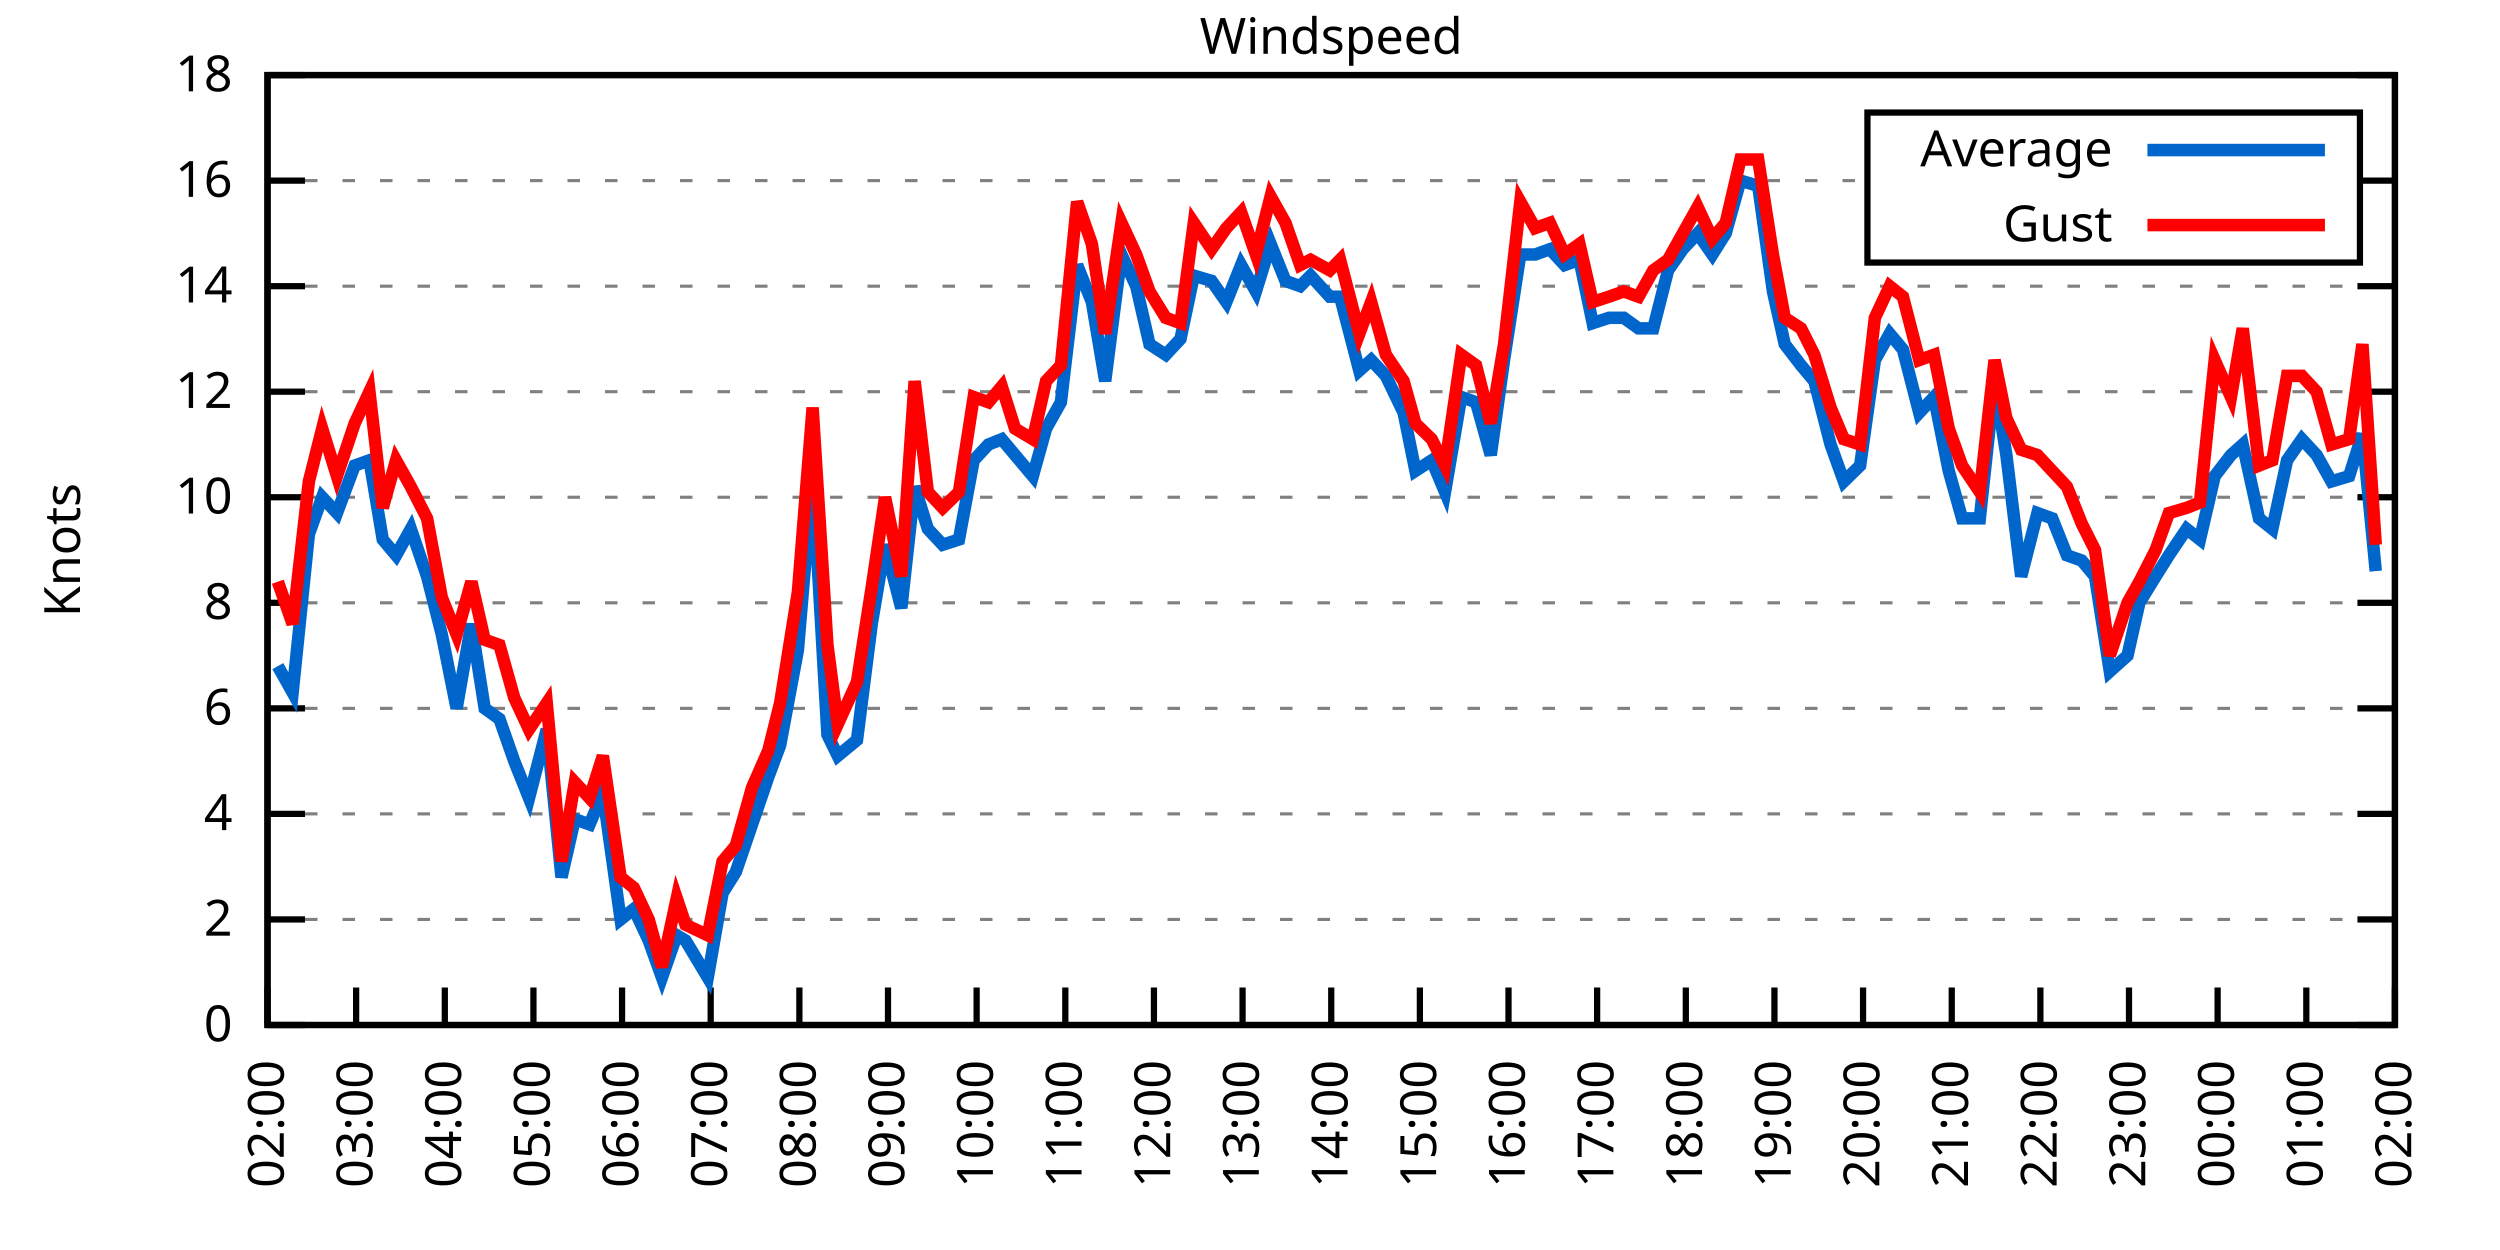
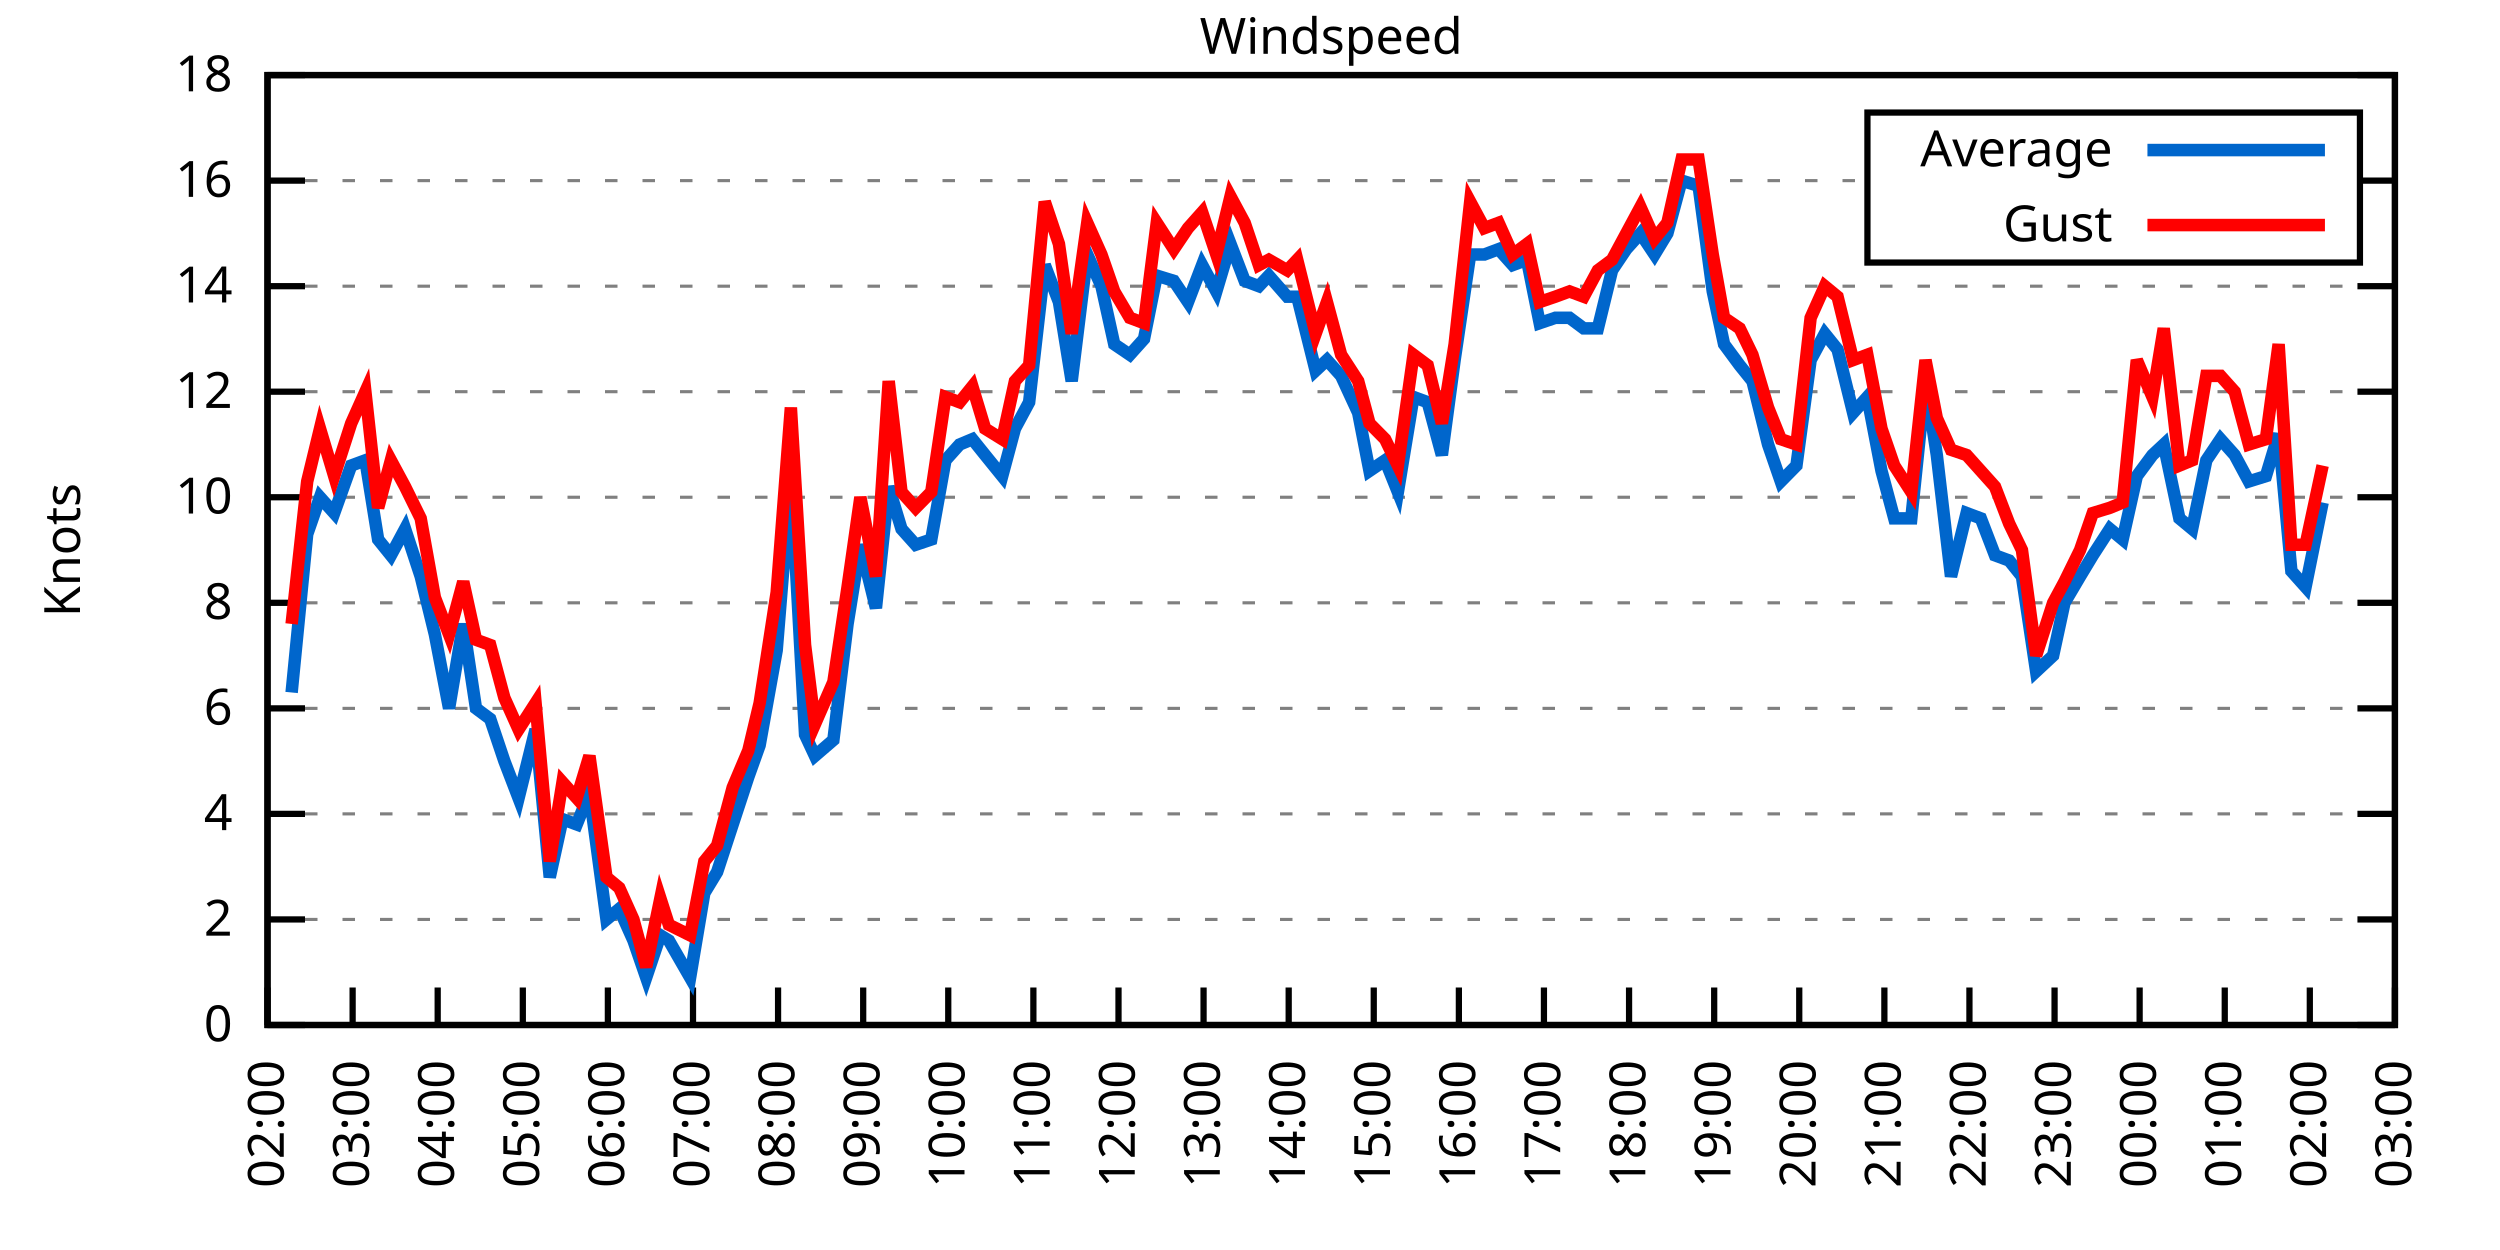
<svg xmlns="http://www.w3.org/2000/svg" xmlns:xlink="http://www.w3.org/1999/xlink" width="400" height="200" viewBox="0 0 400 200">
  <g id="gnuplot_canvas">
    <rect x="0" y="0" width="400" height="200" fill="none" />
    <defs>
      <circle id="gpDot" r="0.5" stroke-width="0.5" stroke="currentColor" />
      <path id="gpPt0" stroke-width="0.333" stroke="currentColor" d="M-1,0 h2 M0,-1 v2" />
      <path id="gpPt1" stroke-width="0.333" stroke="currentColor" d="M-1,-1 L1,1 M1,-1 L-1,1" />
      <path id="gpPt2" stroke-width="0.333" stroke="currentColor" d="M-1,0 L1,0 M0,-1 L0,1 M-1,-1 L1,1 M-1,1 L1,-1" />
      <rect id="gpPt3" stroke-width="0.333" stroke="currentColor" x="-1" y="-1" width="2" height="2" />
      <rect id="gpPt4" stroke-width="0.333" stroke="currentColor" fill="currentColor" x="-1" y="-1" width="2" height="2" />
      <circle id="gpPt5" stroke-width="0.333" stroke="currentColor" cx="0" cy="0" r="1" />
      <use xlink:href="#gpPt5" id="gpPt6" fill="currentColor" stroke="none" />
      <path id="gpPt7" stroke-width="0.333" stroke="currentColor" d="M0,-1.33 L-1.33,0.67 L1.33,0.67 z" />
      <use xlink:href="#gpPt7" id="gpPt8" fill="currentColor" stroke="none" />
      <use xlink:href="#gpPt7" id="gpPt9" stroke="currentColor" transform="rotate(180)" />
      <use xlink:href="#gpPt9" id="gpPt10" fill="currentColor" stroke="none" />
      <use xlink:href="#gpPt3" id="gpPt11" stroke="currentColor" transform="rotate(45)" />
      <use xlink:href="#gpPt11" id="gpPt12" fill="currentColor" stroke="none" />
      <path id="gpPt13" stroke-width="0.333" stroke="currentColor" d="M0,1.330 L1.265,0.411 L0.782,-1.067 L-0.782,-1.076 L-1.265,0.411 z" />
      <use xlink:href="#gpPt13" id="gpPt14" fill="currentColor" stroke="none" />
      <filter id="textbox" filterUnits="objectBoundingBox" x="0" y="0" height="1" width="1">
        <feFlood flood-color="white" flood-opacity="1" result="bgnd" />
        <feComposite in="SourceGraphic" in2="bgnd" operator="atop" />
      </filter>
      <filter id="greybox" filterUnits="objectBoundingBox" x="0" y="0" height="1" width="1">
        <feFlood flood-color="lightgrey" flood-opacity="1" result="grey" />
        <feComposite in="SourceGraphic" in2="grey" operator="atop" />
      </filter>
    </defs>
    <g fill="none" color="white" stroke="currentColor" stroke-width="1.00" stroke-linecap="butt" stroke-linejoin="miter">
</g>
    <g fill="none" color="black" stroke="currentColor" stroke-width="1.00" stroke-linecap="butt" stroke-linejoin="miter">
      <g stroke="none" shape-rendering="crispEdges">
        <polygon fill="rgb(255, 255, 255)" points="42.80,164.00 383.18,164.00 383.18,12.02 42.80,12.02 " />
      </g>
    </g>
    <g fill="none" color="black" stroke="currentColor" stroke-width="1.00" stroke-linecap="butt" stroke-linejoin="miter">
</g>
    <g fill="none" color="black" stroke="black" stroke-width="0.50" stroke-linecap="butt" stroke-linejoin="miter">
</g>
    <g fill="none" color="gray" stroke="currentColor" stroke-width="0.50" stroke-linecap="butt" stroke-linejoin="miter">
      <path stroke="gray" stroke-dasharray="2,4" class="gridline" d="M42.80,164.00 L383.19,164.00  " />
    </g>
    <g fill="none" color="gray" stroke="gray" stroke-width="1.00" stroke-linecap="butt" stroke-linejoin="miter">
</g>
    <g fill="none" color="black" stroke="currentColor" stroke-width="1.00" stroke-linecap="butt" stroke-linejoin="miter">
      <path stroke="black" d="M42.80,164.00 L48.80,164.00 M383.19,164.00 L377.19,164.00  " />
      <g transform="translate(37.20,166.60)" stroke="none" fill="black" font-family="Sans" font-size="8.00" text-anchor="end">
        <text>
          <tspan font-family="Sans"> 0</tspan>
        </text>
      </g>
    </g>
    <g fill="none" color="black" stroke="currentColor" stroke-width="1.00" stroke-linecap="butt" stroke-linejoin="miter">
</g>
    <g fill="none" color="black" stroke="black" stroke-width="0.50" stroke-linecap="butt" stroke-linejoin="miter">
</g>
    <g fill="none" color="gray" stroke="currentColor" stroke-width="0.50" stroke-linecap="butt" stroke-linejoin="miter">
      <path stroke="gray" stroke-dasharray="2,4" class="gridline" d="M42.80,147.11 L383.19,147.11  " />
    </g>
    <g fill="none" color="gray" stroke="gray" stroke-width="1.00" stroke-linecap="butt" stroke-linejoin="miter">
</g>
    <g fill="none" color="black" stroke="currentColor" stroke-width="1.00" stroke-linecap="butt" stroke-linejoin="miter">
      <path stroke="black" d="M42.80,147.11 L48.80,147.11 M383.19,147.11 L377.19,147.11  " />
      <g transform="translate(37.20,149.71)" stroke="none" fill="black" font-family="Sans" font-size="8.00" text-anchor="end">
        <text>
          <tspan font-family="Sans"> 2</tspan>
        </text>
      </g>
    </g>
    <g fill="none" color="black" stroke="currentColor" stroke-width="1.00" stroke-linecap="butt" stroke-linejoin="miter">
</g>
    <g fill="none" color="black" stroke="black" stroke-width="0.50" stroke-linecap="butt" stroke-linejoin="miter">
</g>
    <g fill="none" color="gray" stroke="currentColor" stroke-width="0.50" stroke-linecap="butt" stroke-linejoin="miter">
      <path stroke="gray" stroke-dasharray="2,4" class="gridline" d="M42.80,130.22 L383.19,130.22  " />
    </g>
    <g fill="none" color="gray" stroke="gray" stroke-width="1.00" stroke-linecap="butt" stroke-linejoin="miter">
</g>
    <g fill="none" color="black" stroke="currentColor" stroke-width="1.00" stroke-linecap="butt" stroke-linejoin="miter">
      <path stroke="black" d="M42.80,130.22 L48.80,130.22 M383.19,130.22 L377.19,130.22  " />
      <g transform="translate(37.20,132.82)" stroke="none" fill="black" font-family="Sans" font-size="8.00" text-anchor="end">
        <text>
          <tspan font-family="Sans"> 4</tspan>
        </text>
      </g>
    </g>
    <g fill="none" color="black" stroke="currentColor" stroke-width="1.00" stroke-linecap="butt" stroke-linejoin="miter">
</g>
    <g fill="none" color="black" stroke="black" stroke-width="0.50" stroke-linecap="butt" stroke-linejoin="miter">
</g>
    <g fill="none" color="gray" stroke="currentColor" stroke-width="0.50" stroke-linecap="butt" stroke-linejoin="miter">
      <path stroke="gray" stroke-dasharray="2,4" class="gridline" d="M42.80,113.34 L383.19,113.34  " />
    </g>
    <g fill="none" color="gray" stroke="gray" stroke-width="1.00" stroke-linecap="butt" stroke-linejoin="miter">
</g>
    <g fill="none" color="black" stroke="currentColor" stroke-width="1.00" stroke-linecap="butt" stroke-linejoin="miter">
      <path stroke="black" d="M42.80,113.34 L48.80,113.34 M383.19,113.34 L377.19,113.34  " />
      <g transform="translate(37.20,115.94)" stroke="none" fill="black" font-family="Sans" font-size="8.00" text-anchor="end">
        <text>
          <tspan font-family="Sans"> 6</tspan>
        </text>
      </g>
    </g>
    <g fill="none" color="black" stroke="currentColor" stroke-width="1.00" stroke-linecap="butt" stroke-linejoin="miter">
</g>
    <g fill="none" color="black" stroke="black" stroke-width="0.50" stroke-linecap="butt" stroke-linejoin="miter">
</g>
    <g fill="none" color="gray" stroke="currentColor" stroke-width="0.50" stroke-linecap="butt" stroke-linejoin="miter">
      <path stroke="gray" stroke-dasharray="2,4" class="gridline" d="M42.80,96.45 L383.19,96.45  " />
    </g>
    <g fill="none" color="gray" stroke="gray" stroke-width="1.00" stroke-linecap="butt" stroke-linejoin="miter">
</g>
    <g fill="none" color="black" stroke="currentColor" stroke-width="1.00" stroke-linecap="butt" stroke-linejoin="miter">
      <path stroke="black" d="M42.80,96.45 L48.80,96.45 M383.19,96.45 L377.19,96.45  " />
      <g transform="translate(37.20,99.05)" stroke="none" fill="black" font-family="Sans" font-size="8.00" text-anchor="end">
        <text>
          <tspan font-family="Sans"> 8</tspan>
        </text>
      </g>
    </g>
    <g fill="none" color="black" stroke="currentColor" stroke-width="1.00" stroke-linecap="butt" stroke-linejoin="miter">
</g>
    <g fill="none" color="black" stroke="black" stroke-width="0.50" stroke-linecap="butt" stroke-linejoin="miter">
</g>
    <g fill="none" color="gray" stroke="currentColor" stroke-width="0.50" stroke-linecap="butt" stroke-linejoin="miter">
      <path stroke="gray" stroke-dasharray="2,4" class="gridline" d="M42.80,79.56 L383.19,79.56  " />
    </g>
    <g fill="none" color="gray" stroke="gray" stroke-width="1.00" stroke-linecap="butt" stroke-linejoin="miter">
</g>
    <g fill="none" color="black" stroke="currentColor" stroke-width="1.00" stroke-linecap="butt" stroke-linejoin="miter">
      <path stroke="black" d="M42.80,79.56 L48.80,79.56 M383.19,79.56 L377.19,79.56  " />
      <g transform="translate(37.20,82.16)" stroke="none" fill="black" font-family="Sans" font-size="8.00" text-anchor="end">
        <text>
          <tspan font-family="Sans"> 10</tspan>
        </text>
      </g>
    </g>
    <g fill="none" color="black" stroke="currentColor" stroke-width="1.00" stroke-linecap="butt" stroke-linejoin="miter">
</g>
    <g fill="none" color="black" stroke="black" stroke-width="0.50" stroke-linecap="butt" stroke-linejoin="miter">
</g>
    <g fill="none" color="gray" stroke="currentColor" stroke-width="0.50" stroke-linecap="butt" stroke-linejoin="miter">
      <path stroke="gray" stroke-dasharray="2,4" class="gridline" d="M42.80,62.67 L383.19,62.67  " />
    </g>
    <g fill="none" color="gray" stroke="gray" stroke-width="1.00" stroke-linecap="butt" stroke-linejoin="miter">
</g>
    <g fill="none" color="black" stroke="currentColor" stroke-width="1.00" stroke-linecap="butt" stroke-linejoin="miter">
      <path stroke="black" d="M42.80,62.67 L48.80,62.67 M383.19,62.67 L377.19,62.67  " />
      <g transform="translate(37.20,65.27)" stroke="none" fill="black" font-family="Sans" font-size="8.00" text-anchor="end">
        <text>
          <tspan font-family="Sans"> 12</tspan>
        </text>
      </g>
    </g>
    <g fill="none" color="black" stroke="currentColor" stroke-width="1.00" stroke-linecap="butt" stroke-linejoin="miter">
</g>
    <g fill="none" color="black" stroke="black" stroke-width="0.50" stroke-linecap="butt" stroke-linejoin="miter">
</g>
    <g fill="none" color="gray" stroke="currentColor" stroke-width="0.50" stroke-linecap="butt" stroke-linejoin="miter">
      <path stroke="gray" stroke-dasharray="2,4" class="gridline" d="M42.80,45.79 L383.19,45.79  " />
    </g>
    <g fill="none" color="gray" stroke="gray" stroke-width="1.00" stroke-linecap="butt" stroke-linejoin="miter">
</g>
    <g fill="none" color="black" stroke="currentColor" stroke-width="1.00" stroke-linecap="butt" stroke-linejoin="miter">
      <path stroke="black" d="M42.80,45.79 L48.80,45.79 M383.19,45.79 L377.19,45.79  " />
      <g transform="translate(37.20,48.39)" stroke="none" fill="black" font-family="Sans" font-size="8.00" text-anchor="end">
        <text>
          <tspan font-family="Sans"> 14</tspan>
        </text>
      </g>
    </g>
    <g fill="none" color="black" stroke="currentColor" stroke-width="1.00" stroke-linecap="butt" stroke-linejoin="miter">
</g>
    <g fill="none" color="black" stroke="black" stroke-width="0.50" stroke-linecap="butt" stroke-linejoin="miter">
</g>
    <g fill="none" color="gray" stroke="currentColor" stroke-width="0.50" stroke-linecap="butt" stroke-linejoin="miter">
      <path stroke="gray" stroke-dasharray="2,4" class="gridline" d="M42.80,28.90 L298.79,28.90 M377.59,28.90 L383.19,28.90  " />
    </g>
    <g fill="none" color="gray" stroke="gray" stroke-width="1.00" stroke-linecap="butt" stroke-linejoin="miter">
</g>
    <g fill="none" color="black" stroke="currentColor" stroke-width="1.00" stroke-linecap="butt" stroke-linejoin="miter">
      <path stroke="black" d="M42.80,28.90 L48.80,28.90 M383.19,28.90 L377.19,28.90  " />
      <g transform="translate(37.20,31.50)" stroke="none" fill="black" font-family="Sans" font-size="8.00" text-anchor="end">
        <text>
          <tspan font-family="Sans"> 16</tspan>
        </text>
      </g>
    </g>
    <g fill="none" color="black" stroke="currentColor" stroke-width="1.00" stroke-linecap="butt" stroke-linejoin="miter">
</g>
    <g fill="none" color="black" stroke="black" stroke-width="0.50" stroke-linecap="butt" stroke-linejoin="miter">
</g>
    <g fill="none" color="gray" stroke="currentColor" stroke-width="0.50" stroke-linecap="butt" stroke-linejoin="miter">
      <path stroke="gray" stroke-dasharray="2,4" class="gridline" d="M42.80,12.01 L383.19,12.01  " />
    </g>
    <g fill="none" color="gray" stroke="gray" stroke-width="1.00" stroke-linecap="butt" stroke-linejoin="miter">
</g>
    <g fill="none" color="black" stroke="currentColor" stroke-width="1.00" stroke-linecap="butt" stroke-linejoin="miter">
      <path stroke="black" d="M42.80,12.01 L48.80,12.01 M383.19,12.01 L377.19,12.01  " />
      <g transform="translate(37.20,14.61)" stroke="none" fill="black" font-family="Sans" font-size="8.00" text-anchor="end">
        <text>
          <tspan font-family="Sans"> 18</tspan>
        </text>
      </g>
    </g>
    <g fill="none" color="black" stroke="currentColor" stroke-width="1.00" stroke-linecap="butt" stroke-linejoin="miter">
      <path stroke="black" d="M42.80,164.00 L42.80,158.00  " />
      <g transform="translate(45.40,169.60) rotate(270.00)" stroke="none" fill="black" font-family="Sans" font-size="8.00" text-anchor="end">
        <text>
          <tspan font-family="Sans">02:00</tspan>
        </text>
      </g>
    </g>
    <g fill="none" color="black" stroke="currentColor" stroke-width="1.00" stroke-linecap="butt" stroke-linejoin="miter">
-       <path stroke="black" d="M56.98,164.00 L56.98,158.00  " />
-       <g transform="translate(59.58,169.60) rotate(270.00)" stroke="none" fill="black" font-family="Sans" font-size="8.00" text-anchor="end">
+       <path stroke="black" d="M56.42,164.00 L56.42,158.00  " />
+       <g transform="translate(59.02,169.60) rotate(270.00)" stroke="none" fill="black" font-family="Sans" font-size="8.00" text-anchor="end">
        <text>
          <tspan font-family="Sans">03:00</tspan>
        </text>
      </g>
    </g>
    <g fill="none" color="black" stroke="currentColor" stroke-width="1.00" stroke-linecap="butt" stroke-linejoin="miter">
-       <path stroke="black" d="M71.17,164.00 L71.17,158.00  " />
-       <g transform="translate(73.77,169.60) rotate(270.00)" stroke="none" fill="black" font-family="Sans" font-size="8.00" text-anchor="end">
+       <path stroke="black" d="M70.03,164.00 L70.03,158.00  " />
+       <g transform="translate(72.63,169.60) rotate(270.00)" stroke="none" fill="black" font-family="Sans" font-size="8.00" text-anchor="end">
        <text>
          <tspan font-family="Sans">04:00</tspan>
        </text>
      </g>
    </g>
    <g fill="none" color="black" stroke="currentColor" stroke-width="1.00" stroke-linecap="butt" stroke-linejoin="miter">
-       <path stroke="black" d="M85.35,164.00 L85.35,158.00  " />
-       <g transform="translate(87.95,169.60) rotate(270.00)" stroke="none" fill="black" font-family="Sans" font-size="8.00" text-anchor="end">
+       <path stroke="black" d="M83.65,164.00 L83.65,158.00  " />
+       <g transform="translate(86.25,169.60) rotate(270.00)" stroke="none" fill="black" font-family="Sans" font-size="8.00" text-anchor="end">
        <text>
          <tspan font-family="Sans">05:00</tspan>
        </text>
      </g>
    </g>
    <g fill="none" color="black" stroke="currentColor" stroke-width="1.00" stroke-linecap="butt" stroke-linejoin="miter">
-       <path stroke="black" d="M99.53,164.00 L99.53,158.00  " />
-       <g transform="translate(102.13,169.60) rotate(270.00)" stroke="none" fill="black" font-family="Sans" font-size="8.00" text-anchor="end">
+       <path stroke="black" d="M97.26,164.00 L97.26,158.00  " />
+       <g transform="translate(99.86,169.60) rotate(270.00)" stroke="none" fill="black" font-family="Sans" font-size="8.00" text-anchor="end">
        <text>
          <tspan font-family="Sans">06:00</tspan>
        </text>
      </g>
    </g>
    <g fill="none" color="black" stroke="currentColor" stroke-width="1.00" stroke-linecap="butt" stroke-linejoin="miter">
-       <path stroke="black" d="M113.71,164.00 L113.71,158.00  " />
-       <g transform="translate(116.31,169.60) rotate(270.00)" stroke="none" fill="black" font-family="Sans" font-size="8.00" text-anchor="end">
+       <path stroke="black" d="M110.88,164.00 L110.88,158.00  " />
+       <g transform="translate(113.48,169.60) rotate(270.00)" stroke="none" fill="black" font-family="Sans" font-size="8.00" text-anchor="end">
        <text>
          <tspan font-family="Sans">07:00</tspan>
        </text>
      </g>
    </g>
    <g fill="none" color="black" stroke="currentColor" stroke-width="1.00" stroke-linecap="butt" stroke-linejoin="miter">
-       <path stroke="black" d="M127.90,164.00 L127.90,158.00  " />
-       <g transform="translate(130.50,169.60) rotate(270.00)" stroke="none" fill="black" font-family="Sans" font-size="8.00" text-anchor="end">
+       <path stroke="black" d="M124.49,164.00 L124.49,158.00  " />
+       <g transform="translate(127.09,169.60) rotate(270.00)" stroke="none" fill="black" font-family="Sans" font-size="8.00" text-anchor="end">
        <text>
          <tspan font-family="Sans">08:00</tspan>
        </text>
      </g>
    </g>
    <g fill="none" color="black" stroke="currentColor" stroke-width="1.00" stroke-linecap="butt" stroke-linejoin="miter">
-       <path stroke="black" d="M142.08,164.00 L142.08,158.00  " />
-       <g transform="translate(144.68,169.60) rotate(270.00)" stroke="none" fill="black" font-family="Sans" font-size="8.00" text-anchor="end">
+       <path stroke="black" d="M138.11,164.00 L138.11,158.00  " />
+       <g transform="translate(140.71,169.60) rotate(270.00)" stroke="none" fill="black" font-family="Sans" font-size="8.00" text-anchor="end">
        <text>
          <tspan font-family="Sans">09:00</tspan>
        </text>
      </g>
    </g>
    <g fill="none" color="black" stroke="currentColor" stroke-width="1.00" stroke-linecap="butt" stroke-linejoin="miter">
-       <path stroke="black" d="M156.26,164.00 L156.26,158.00  " />
-       <g transform="translate(158.86,169.60) rotate(270.00)" stroke="none" fill="black" font-family="Sans" font-size="8.00" text-anchor="end">
+       <path stroke="black" d="M151.72,164.00 L151.72,158.00  " />
+       <g transform="translate(154.32,169.60) rotate(270.00)" stroke="none" fill="black" font-family="Sans" font-size="8.00" text-anchor="end">
        <text>
          <tspan font-family="Sans">10:00</tspan>
        </text>
      </g>
    </g>
    <g fill="none" color="black" stroke="currentColor" stroke-width="1.00" stroke-linecap="butt" stroke-linejoin="miter">
-       <path stroke="black" d="M170.45,164.00 L170.45,158.00  " />
-       <g transform="translate(173.05,169.60) rotate(270.00)" stroke="none" fill="black" font-family="Sans" font-size="8.00" text-anchor="end">
+       <path stroke="black" d="M165.34,164.00 L165.34,158.00  " />
+       <g transform="translate(167.94,169.60) rotate(270.00)" stroke="none" fill="black" font-family="Sans" font-size="8.00" text-anchor="end">
        <text>
          <tspan font-family="Sans">11:00</tspan>
        </text>
      </g>
    </g>
    <g fill="none" color="black" stroke="currentColor" stroke-width="1.00" stroke-linecap="butt" stroke-linejoin="miter">
-       <path stroke="black" d="M184.63,164.00 L184.63,158.00  " />
-       <g transform="translate(187.23,169.60) rotate(270.00)" stroke="none" fill="black" font-family="Sans" font-size="8.00" text-anchor="end">
+       <path stroke="black" d="M178.96,164.00 L178.96,158.00  " />
+       <g transform="translate(181.56,169.60) rotate(270.00)" stroke="none" fill="black" font-family="Sans" font-size="8.00" text-anchor="end">
        <text>
          <tspan font-family="Sans">12:00</tspan>
        </text>
      </g>
    </g>
    <g fill="none" color="black" stroke="currentColor" stroke-width="1.00" stroke-linecap="butt" stroke-linejoin="miter">
-       <path stroke="black" d="M198.81,164.00 L198.81,158.00  " />
-       <g transform="translate(201.41,169.60) rotate(270.00)" stroke="none" fill="black" font-family="Sans" font-size="8.00" text-anchor="end">
+       <path stroke="black" d="M192.57,164.00 L192.57,158.00  " />
+       <g transform="translate(195.17,169.60) rotate(270.00)" stroke="none" fill="black" font-family="Sans" font-size="8.00" text-anchor="end">
        <text>
          <tspan font-family="Sans">13:00</tspan>
        </text>
      </g>
    </g>
    <g fill="none" color="black" stroke="currentColor" stroke-width="1.00" stroke-linecap="butt" stroke-linejoin="miter">
-       <path stroke="black" d="M213.00,164.00 L213.00,158.00  " />
-       <g transform="translate(215.60,169.60) rotate(270.00)" stroke="none" fill="black" font-family="Sans" font-size="8.00" text-anchor="end">
+       <path stroke="black" d="M206.19,164.00 L206.19,158.00  " />
+       <g transform="translate(208.79,169.60) rotate(270.00)" stroke="none" fill="black" font-family="Sans" font-size="8.00" text-anchor="end">
        <text>
          <tspan font-family="Sans">14:00</tspan>
        </text>
      </g>
    </g>
    <g fill="none" color="black" stroke="currentColor" stroke-width="1.00" stroke-linecap="butt" stroke-linejoin="miter">
-       <path stroke="black" d="M227.18,164.00 L227.18,158.00  " />
-       <g transform="translate(229.78,169.60) rotate(270.00)" stroke="none" fill="black" font-family="Sans" font-size="8.00" text-anchor="end">
+       <path stroke="black" d="M219.80,164.00 L219.80,158.00  " />
+       <g transform="translate(222.40,169.60) rotate(270.00)" stroke="none" fill="black" font-family="Sans" font-size="8.00" text-anchor="end">
        <text>
          <tspan font-family="Sans">15:00</tspan>
        </text>
      </g>
    </g>
    <g fill="none" color="black" stroke="currentColor" stroke-width="1.00" stroke-linecap="butt" stroke-linejoin="miter">
-       <path stroke="black" d="M241.36,164.00 L241.36,158.00  " />
-       <g transform="translate(243.96,169.60) rotate(270.00)" stroke="none" fill="black" font-family="Sans" font-size="8.00" text-anchor="end">
+       <path stroke="black" d="M233.42,164.00 L233.42,158.00  " />
+       <g transform="translate(236.02,169.60) rotate(270.00)" stroke="none" fill="black" font-family="Sans" font-size="8.00" text-anchor="end">
        <text>
          <tspan font-family="Sans">16:00</tspan>
        </text>
      </g>
    </g>
    <g fill="none" color="black" stroke="currentColor" stroke-width="1.00" stroke-linecap="butt" stroke-linejoin="miter">
-       <path stroke="black" d="M255.54,164.00 L255.54,158.00  " />
-       <g transform="translate(258.14,169.60) rotate(270.00)" stroke="none" fill="black" font-family="Sans" font-size="8.00" text-anchor="end">
+       <path stroke="black" d="M247.03,164.00 L247.03,158.00  " />
+       <g transform="translate(249.63,169.60) rotate(270.00)" stroke="none" fill="black" font-family="Sans" font-size="8.00" text-anchor="end">
        <text>
          <tspan font-family="Sans">17:00</tspan>
        </text>
      </g>
    </g>
    <g fill="none" color="black" stroke="currentColor" stroke-width="1.00" stroke-linecap="butt" stroke-linejoin="miter">
-       <path stroke="black" d="M269.73,164.00 L269.73,158.00  " />
-       <g transform="translate(272.33,169.60) rotate(270.00)" stroke="none" fill="black" font-family="Sans" font-size="8.00" text-anchor="end">
+       <path stroke="black" d="M260.65,164.00 L260.65,158.00  " />
+       <g transform="translate(263.25,169.60) rotate(270.00)" stroke="none" fill="black" font-family="Sans" font-size="8.00" text-anchor="end">
        <text>
          <tspan font-family="Sans">18:00</tspan>
        </text>
      </g>
    </g>
    <g fill="none" color="black" stroke="currentColor" stroke-width="1.00" stroke-linecap="butt" stroke-linejoin="miter">
-       <path stroke="black" d="M283.91,164.00 L283.91,158.00  " />
-       <g transform="translate(286.51,169.60) rotate(270.00)" stroke="none" fill="black" font-family="Sans" font-size="8.00" text-anchor="end">
+       <path stroke="black" d="M274.27,164.00 L274.27,158.00  " />
+       <g transform="translate(276.87,169.60) rotate(270.00)" stroke="none" fill="black" font-family="Sans" font-size="8.00" text-anchor="end">
        <text>
          <tspan font-family="Sans">19:00</tspan>
        </text>
      </g>
    </g>
    <g fill="none" color="black" stroke="currentColor" stroke-width="1.00" stroke-linecap="butt" stroke-linejoin="miter">
-       <path stroke="black" d="M298.09,164.00 L298.09,158.00  " />
-       <g transform="translate(300.69,169.60) rotate(270.00)" stroke="none" fill="black" font-family="Sans" font-size="8.00" text-anchor="end">
+       <path stroke="black" d="M287.88,164.00 L287.88,158.00  " />
+       <g transform="translate(290.48,169.60) rotate(270.00)" stroke="none" fill="black" font-family="Sans" font-size="8.00" text-anchor="end">
        <text>
          <tspan font-family="Sans">20:00</tspan>
        </text>
      </g>
    </g>
    <g fill="none" color="black" stroke="currentColor" stroke-width="1.00" stroke-linecap="butt" stroke-linejoin="miter">
-       <path stroke="black" d="M312.28,164.00 L312.28,158.00  " />
-       <g transform="translate(314.88,169.60) rotate(270.00)" stroke="none" fill="black" font-family="Sans" font-size="8.00" text-anchor="end">
+       <path stroke="black" d="M301.50,164.00 L301.50,158.00  " />
+       <g transform="translate(304.10,169.60) rotate(270.00)" stroke="none" fill="black" font-family="Sans" font-size="8.00" text-anchor="end">
        <text>
          <tspan font-family="Sans">21:00</tspan>
        </text>
      </g>
    </g>
    <g fill="none" color="black" stroke="currentColor" stroke-width="1.00" stroke-linecap="butt" stroke-linejoin="miter">
-       <path stroke="black" d="M326.46,164.00 L326.46,158.00  " />
-       <g transform="translate(329.06,169.60) rotate(270.00)" stroke="none" fill="black" font-family="Sans" font-size="8.00" text-anchor="end">
+       <path stroke="black" d="M315.11,164.00 L315.11,158.00  " />
+       <g transform="translate(317.71,169.60) rotate(270.00)" stroke="none" fill="black" font-family="Sans" font-size="8.00" text-anchor="end">
        <text>
          <tspan font-family="Sans">22:00</tspan>
        </text>
      </g>
    </g>
    <g fill="none" color="black" stroke="currentColor" stroke-width="1.00" stroke-linecap="butt" stroke-linejoin="miter">
-       <path stroke="black" d="M340.64,164.00 L340.64,158.00  " />
-       <g transform="translate(343.24,169.60) rotate(270.00)" stroke="none" fill="black" font-family="Sans" font-size="8.00" text-anchor="end">
+       <path stroke="black" d="M328.73,164.00 L328.73,158.00  " />
+       <g transform="translate(331.33,169.60) rotate(270.00)" stroke="none" fill="black" font-family="Sans" font-size="8.00" text-anchor="end">
        <text>
          <tspan font-family="Sans">23:00</tspan>
        </text>
      </g>
    </g>
    <g fill="none" color="black" stroke="currentColor" stroke-width="1.00" stroke-linecap="butt" stroke-linejoin="miter">
-       <path stroke="black" d="M354.82,164.00 L354.82,158.00  " />
-       <g transform="translate(357.42,169.60) rotate(270.00)" stroke="none" fill="black" font-family="Sans" font-size="8.00" text-anchor="end">
+       <path stroke="black" d="M342.34,164.00 L342.34,158.00  " />
+       <g transform="translate(344.94,169.60) rotate(270.00)" stroke="none" fill="black" font-family="Sans" font-size="8.00" text-anchor="end">
        <text>
          <tspan font-family="Sans">00:00</tspan>
        </text>
      </g>
    </g>
    <g fill="none" color="black" stroke="currentColor" stroke-width="1.00" stroke-linecap="butt" stroke-linejoin="miter">
-       <path stroke="black" d="M369.01,164.00 L369.01,158.00  " />
-       <g transform="translate(371.61,169.60) rotate(270.00)" stroke="none" fill="black" font-family="Sans" font-size="8.00" text-anchor="end">
+       <path stroke="black" d="M355.96,164.00 L355.96,158.00  " />
+       <g transform="translate(358.56,169.60) rotate(270.00)" stroke="none" fill="black" font-family="Sans" font-size="8.00" text-anchor="end">
        <text>
          <tspan font-family="Sans">01:00</tspan>
+         </text>
+       </g>
+     </g>
+     <g fill="none" color="black" stroke="currentColor" stroke-width="1.00" stroke-linecap="butt" stroke-linejoin="miter">
+       <path stroke="black" d="M369.57,164.00 L369.57,158.00  " />
+       <g transform="translate(372.17,169.60) rotate(270.00)" stroke="none" fill="black" font-family="Sans" font-size="8.00" text-anchor="end">
+         <text>
+           <tspan font-family="Sans">02:00</tspan>
        </text>
      </g>
    </g>
    <g fill="none" color="black" stroke="currentColor" stroke-width="1.00" stroke-linecap="butt" stroke-linejoin="miter">
      <path stroke="black" d="M383.19,164.00 L383.19,158.00  " />
      <g transform="translate(385.79,169.60) rotate(270.00)" stroke="none" fill="black" font-family="Sans" font-size="8.00" text-anchor="end">
        <text>
-           <tspan font-family="Sans">02:00</tspan>
+           <tspan font-family="Sans">03:00</tspan>
        </text>
      </g>
    </g>
    <g fill="none" color="black" stroke="currentColor" stroke-width="1.00" stroke-linecap="butt" stroke-linejoin="miter">
</g>
    <g fill="none" color="black" stroke="currentColor" stroke-width="1.00" stroke-linecap="butt" stroke-linejoin="miter">
      <path stroke="black" d="M42.80,12.01 L42.80,164.00 L383.19,164.00 L383.19,12.01 L42.80,12.01 Z  " />
    </g>
    <g fill="none" color="black" stroke="currentColor" stroke-width="1.00" stroke-linecap="butt" stroke-linejoin="miter">
</g>
    <g fill="none" color="black" stroke="currentColor" stroke-width="1.00" stroke-linecap="butt" stroke-linejoin="miter">
      <path stroke="black" d="M298.79,42.01 L298.79,18.01 L377.59,18.01 L377.59,42.01 L298.79,42.01 Z  " />
    </g>
    <g id="Windspeed_plot_1">
      <g fill="none" color="white" stroke="black" stroke-width="2.00" stroke-linecap="butt" stroke-linejoin="miter">
</g>
      <g fill="none" color="black" stroke="currentColor" stroke-width="2.00" stroke-linecap="butt" stroke-linejoin="miter">
        <g transform="translate(337.99,26.61)" stroke="none" fill="black" font-family="Sans" font-size="8.00" text-anchor="end">
          <text>
            <tspan font-family="Sans">Average</tspan>
          </text>
        </g>
      </g>
      <g fill="none" color="black" stroke="currentColor" stroke-width="2.00" stroke-linecap="butt" stroke-linejoin="miter">
-         <path stroke="rgb(  0, 102, 204)" d="M343.59,24.01 L371.99,24.01 M44.45,106.58 L46.82,110.80 L49.42,85.47 L51.55,79.56 L53.91,82.09 L56.75,74.49   L59.11,73.65 L61.24,86.32 L63.37,88.85 L65.73,84.63 L68.33,92.23 L70.69,101.52 L73.06,113.34 L75.42,99.83   L77.55,113.34 L79.91,115.03 L82.28,121.78 L84.64,127.69 L87.48,116.71 L89.84,140.36 L91.97,131.07 L94.33,131.91   L96.46,126.85 L99.30,147.11 L101.42,145.42 L103.79,150.49 L105.91,156.40 L108.28,149.65 L109.70,150.49 L113.24,156.40   L115.61,142.89 L117.73,139.51 L120.33,131.91 L122.93,124.31 L124.82,119.25 L127.66,104.05 L130.02,76.18 L132.39,117.56   L134.04,120.94 L137.12,118.40 L139.48,99.83 L141.61,87.16 L144.21,97.29 L146.34,77.87 L148.46,84.63 L150.83,87.16   L153.43,86.32 L155.79,73.65 L158.15,71.12 L160.28,70.27 L162.41,72.81 L165.25,76.18 L167.37,68.58 L169.74,64.36   L172.34,42.41 L174.70,48.32 L176.83,60.98 L179.43,40.72 L181.79,45.79 L183.92,55.07 L186.52,56.76 L188.88,54.23   L191.01,44.10 L193.85,44.94 L196.21,48.32 L198.58,42.41 L200.94,46.63 L203.30,39.03 L205.67,44.94 L208.03,45.79   L209.69,44.10 L212.76,47.47 L214.41,47.47 L217.49,59.30 L219.38,57.61 L221.74,60.14 L224.58,66.05 L226.47,75.34   L229.07,73.65 L231.20,78.72 L233.80,63.52 L236.16,64.36 L238.52,72.81 L240.65,57.61 L243.25,40.72 L245.62,40.72   L247.98,39.87 L250.34,42.41 L252.71,41.56 L254.83,51.70 L257.43,50.85 L259.80,50.85 L262.16,52.54 L264.53,52.54   L266.89,43.25 L269.25,39.87 L271.62,37.34 L273.98,40.72 L276.11,37.34 L278.47,28.90 L281.31,29.74 L283.67,46.63   L285.56,55.07 L288.16,58.45 L290.29,60.98 L292.89,71.12 L295.02,77.03 L297.62,74.49 L299.98,57.61 L302.35,53.39   L304.47,55.92 L307.08,66.05 L309.44,63.52 L311.80,75.34 L313.93,82.94 L316.77,82.94 L319.13,60.98 L321.02,72.81   L323.39,92.23 L325.99,82.09 L328.35,82.94 L330.71,88.85 L333.08,89.69 L335.20,92.23 L337.57,107.43 L340.40,104.89   L342.30,96.45 L344.90,92.23 L347.02,88.85 L349.86,84.63 L351.99,86.32 L354.35,76.18 L356.95,72.81 L358.84,71.12   L361.44,82.94 L363.57,84.63 L365.93,73.65 L368.30,70.27 L370.66,72.81 L373.03,77.03 L375.86,76.18 L377.99,69.43   L380.12,91.38  " />
+         <path stroke="rgb(  0, 102, 204)" d="M343.59,24.01 L371.99,24.01 M46.66,110.80 L49.15,85.47 L51.20,79.56 L53.47,82.09 L56.19,74.49 L58.46,73.65   L60.50,86.32 L62.54,88.85 L64.81,84.63 L67.31,92.23 L69.58,101.52 L71.85,113.34 L74.12,99.83 L76.16,113.34   L78.43,115.03 L80.70,121.78 L82.97,127.69 L85.69,116.71 L87.96,140.36 L90.00,131.07 L92.27,131.91 L94.31,126.85   L97.04,147.11 L99.08,145.42 L101.35,150.49 L103.39,156.40 L105.66,149.65 L107.02,150.49 L110.42,156.40 L112.69,142.89   L114.74,139.51 L117.23,131.91 L119.73,124.31 L121.54,119.25 L124.27,104.05 L126.54,76.18 L128.81,117.56 L130.39,120.94   L133.34,118.40 L135.61,99.83 L137.66,87.16 L140.15,97.29 L142.19,77.87 L144.24,84.63 L146.51,87.16 L149.00,86.32   L151.27,73.65 L153.54,71.12 L155.58,70.27 L157.62,72.81 L160.35,76.18 L162.39,68.58 L164.66,64.36 L167.16,42.41   L169.43,48.32 L171.47,60.98 L173.96,40.72 L176.23,45.79 L178.28,55.07 L180.77,56.76 L183.04,54.23 L185.08,44.10   L187.81,44.94 L190.08,48.32 L192.34,42.41 L194.61,46.63 L196.88,39.03 L199.15,44.94 L201.42,45.79 L203.01,44.10   L205.96,47.47 L207.55,47.47 L210.50,59.30 L212.31,57.61 L214.58,60.14 L217.31,66.05 L219.12,75.34 L221.62,73.65   L223.66,78.72 L226.16,63.52 L228.43,64.36 L230.70,72.81 L232.74,57.61 L235.23,40.72 L237.50,40.72 L239.77,39.87   L242.04,42.41 L244.31,41.56 L246.35,51.70 L248.85,50.85 L251.12,50.85 L253.39,52.54 L255.66,52.54 L257.93,43.25   L260.20,39.87 L262.47,37.34 L264.73,40.72 L266.78,37.34 L269.05,28.90 L271.77,29.74 L274.04,46.63 L275.85,55.07   L278.35,58.45 L280.39,60.98 L282.89,71.12 L284.93,77.03 L287.43,74.49 L289.70,57.61 L291.97,53.39 L294.01,55.92   L296.50,66.05 L298.77,63.52 L301.04,75.34 L303.08,82.94 L305.81,82.94 L308.08,60.98 L309.89,72.81 L312.16,92.23   L314.66,82.09 L316.93,82.94 L319.20,88.85 L321.47,89.69 L323.51,92.23 L325.78,107.43 L328.50,104.89 L330.32,96.45   L332.81,92.23 L334.85,88.85 L337.58,84.63 L339.62,86.32 L341.89,76.18 L344.39,72.81 L346.20,71.12 L348.70,82.94   L350.74,84.63 L353.01,73.65 L355.28,70.27 L357.55,72.81 L359.82,77.03 L362.54,76.18 L364.58,69.43 L366.62,91.38   L368.89,93.92 L371.62,80.41  " />
      </g>
    </g>
    <g id="Windspeed_plot_2">
      <g fill="none" color="black" stroke="currentColor" stroke-width="2.00" stroke-linecap="butt" stroke-linejoin="miter">
        <g transform="translate(337.99,38.61)" stroke="none" fill="black" font-family="Sans" font-size="8.00" text-anchor="end">
          <text>
            <tspan font-family="Sans">Gust</tspan>
          </text>
        </g>
      </g>
      <g fill="none" color="black" stroke="currentColor" stroke-width="2.00" stroke-linecap="butt" stroke-linejoin="miter">
-         <path stroke="rgb(255,   0,   0)" d="M343.59,36.01 L371.99,36.01 M44.45,93.07 L46.82,99.83 L49.42,77.03 L51.55,68.58 L53.91,76.18 L56.75,67.74   L59.11,62.67 L61.24,81.25 L63.37,73.65 L65.73,77.87 L68.33,82.94 L70.69,95.60 L73.06,101.52 L75.42,93.07   L77.55,102.36 L79.91,103.20 L82.28,111.65 L84.64,116.71 L87.48,112.49 L89.84,137.82 L91.97,125.16 L94.33,127.69   L96.46,120.94 L99.30,140.36 L101.42,142.05 L103.79,147.11 L105.91,154.71 L108.28,143.73 L109.70,147.96 L113.24,149.65   L115.61,137.82 L117.73,135.29 L120.33,126.00 L122.93,120.09 L124.82,112.49 L127.66,94.76 L130.02,65.21 L132.39,103.20   L134.04,115.87 L137.12,109.11 L139.48,93.92 L141.61,79.56 L144.21,92.23 L146.34,60.98 L148.46,78.72 L150.83,81.25   L153.43,78.72 L155.79,63.52 L158.15,64.36 L160.28,61.83 L162.41,68.58 L165.25,70.27 L167.37,60.98 L169.74,58.45   L172.34,32.28 L174.70,39.03 L176.83,53.39 L179.43,35.65 L181.79,40.72 L183.92,46.63 L186.52,50.85 L188.88,51.70   L191.01,35.65 L193.85,39.87 L196.21,36.50 L198.58,33.96 L200.94,40.72 L203.30,31.43 L205.67,35.65 L208.03,42.41   L209.69,41.56 L212.76,43.25 L214.41,41.56 L217.49,53.39 L219.38,48.32 L221.74,56.76 L224.58,60.98 L226.47,67.74   L229.07,70.27 L231.20,74.49 L233.80,56.76 L236.16,58.45 L238.52,67.74 L240.65,55.07 L243.25,32.28 L245.62,36.50   L247.98,35.65 L250.34,40.72 L252.71,39.03 L254.83,48.32 L257.43,47.47 L259.80,46.63 L262.16,47.47 L264.53,43.25   L266.89,41.56 L269.25,37.34 L271.62,33.12 L273.98,38.19 L276.11,35.65 L278.47,25.52 L281.31,25.52 L283.67,40.72   L285.56,50.85 L288.16,52.54 L290.29,56.76 L292.89,65.21 L295.02,70.27 L297.62,71.12 L299.98,50.85 L302.35,45.79   L304.47,47.47 L307.08,57.61 L309.44,56.76 L311.80,68.58 L313.93,74.49 L316.77,78.72 L319.13,57.61 L321.02,66.90   L323.39,71.96 L325.99,72.81 L328.35,75.34 L330.71,77.87 L333.08,83.78 L335.20,88.00 L337.57,104.89 L340.40,96.45   L342.30,93.07 L344.90,88.00 L347.02,82.09 L349.86,81.25 L351.99,80.41 L354.35,57.61 L356.95,63.52 L358.84,52.54   L361.44,74.49 L363.57,73.65 L365.93,60.14 L368.30,60.14 L370.66,62.67 L373.03,71.12 L375.86,70.27 L377.99,55.07   L380.12,87.16  " />
+         <path stroke="rgb(255,   0,   0)" d="M343.59,36.01 L371.99,36.01 M46.66,99.83 L49.15,77.03 L51.20,68.58 L53.47,76.18 L56.19,67.74 L58.46,62.67   L60.50,81.25 L62.54,73.65 L64.81,77.87 L67.31,82.94 L69.58,95.60 L71.85,101.52 L74.12,93.07 L76.16,102.36   L78.43,103.20 L80.70,111.65 L82.97,116.71 L85.69,112.49 L87.96,137.82 L90.00,125.16 L92.27,127.69 L94.31,120.94   L97.04,140.36 L99.08,142.05 L101.35,147.11 L103.39,154.71 L105.66,143.73 L107.02,147.96 L110.42,149.65 L112.69,137.82   L114.74,135.29 L117.23,126.00 L119.73,120.09 L121.54,112.49 L124.27,94.76 L126.54,65.21 L128.81,103.20 L130.39,115.87   L133.34,109.11 L135.61,93.92 L137.66,79.56 L140.15,92.23 L142.19,60.98 L144.24,78.72 L146.51,81.25 L149.00,78.72   L151.27,63.52 L153.54,64.36 L155.58,61.83 L157.62,68.58 L160.35,70.27 L162.39,60.98 L164.66,58.45 L167.16,32.28   L169.43,39.03 L171.47,53.39 L173.96,35.65 L176.23,40.72 L178.28,46.63 L180.77,50.85 L183.04,51.70 L185.08,35.65   L187.81,39.87 L190.08,36.50 L192.34,33.96 L194.61,40.72 L196.88,31.43 L199.15,35.65 L201.42,42.41 L203.01,41.56   L205.96,43.25 L207.55,41.56 L210.50,53.39 L212.31,48.32 L214.58,56.76 L217.31,60.98 L219.12,67.74 L221.62,70.27   L223.66,74.49 L226.16,56.76 L228.43,58.45 L230.70,67.74 L232.74,55.07 L235.23,32.28 L237.50,36.50 L239.77,35.65   L242.04,40.72 L244.31,39.03 L246.35,48.32 L248.85,47.47 L251.12,46.63 L253.39,47.47 L255.66,43.25 L257.93,41.56   L260.20,37.34 L262.47,33.12 L264.73,38.19 L266.78,35.65 L269.05,25.52 L271.77,25.52 L274.04,40.72 L275.85,50.85   L278.35,52.54 L280.39,56.76 L282.89,65.21 L284.93,70.27 L287.43,71.12 L289.70,50.85 L291.97,45.79 L294.01,47.47   L296.50,57.61 L298.77,56.76 L301.04,68.58 L303.08,74.49 L305.81,78.72 L308.08,57.61 L309.89,66.90 L312.16,71.96   L314.66,72.81 L316.93,75.34 L319.20,77.87 L321.47,83.78 L323.51,88.00 L325.78,104.89 L328.50,96.45 L330.32,93.07   L332.81,88.00 L334.85,82.09 L337.58,81.25 L339.62,80.41 L341.89,57.61 L344.39,63.52 L346.20,52.54 L348.70,74.49   L350.74,73.65 L353.01,60.14 L355.28,60.14 L357.55,62.67 L359.82,71.12 L362.54,70.27 L364.58,55.07 L366.62,87.16   L368.89,87.16 L371.62,74.49  " />
      </g>
    </g>
    <g fill="none" color="black" stroke="currentColor" stroke-width="2.00" stroke-linecap="butt" stroke-linejoin="miter">
</g>
    <g fill="none" color="black" stroke="black" stroke-width="1.00" stroke-linecap="butt" stroke-linejoin="miter">
</g>
    <g fill="none" color="black" stroke="currentColor" stroke-width="1.00" stroke-linecap="butt" stroke-linejoin="miter">
      <path stroke="black" d="M42.80,12.01 L42.80,164.00 L383.19,164.00 L383.19,12.01 L42.80,12.01 Z  " />
      <g transform="translate(12.80,88.01) rotate(270.00)" stroke="none" fill="black" font-family="Sans" font-size="8.00" text-anchor="middle">
        <text>
          <tspan font-family="Sans">Knots</tspan>
        </text>
      </g>
    </g>
    <g fill="none" color="black" stroke="currentColor" stroke-width="1.00" stroke-linecap="butt" stroke-linejoin="miter">
</g>
    <g fill="none" color="black" stroke="currentColor" stroke-width="1.00" stroke-linecap="butt" stroke-linejoin="miter">
      <g transform="translate(212.99,8.61)" stroke="none" fill="black" font-family="Sans" font-size="8.00" text-anchor="middle">
        <text>
          <tspan font-family="Sans">Windspeed</tspan>
        </text>
      </g>
    </g>
    <g fill="none" color="black" stroke="currentColor" stroke-width="1.00" stroke-linecap="butt" stroke-linejoin="miter">
</g>
  </g>
</svg>
